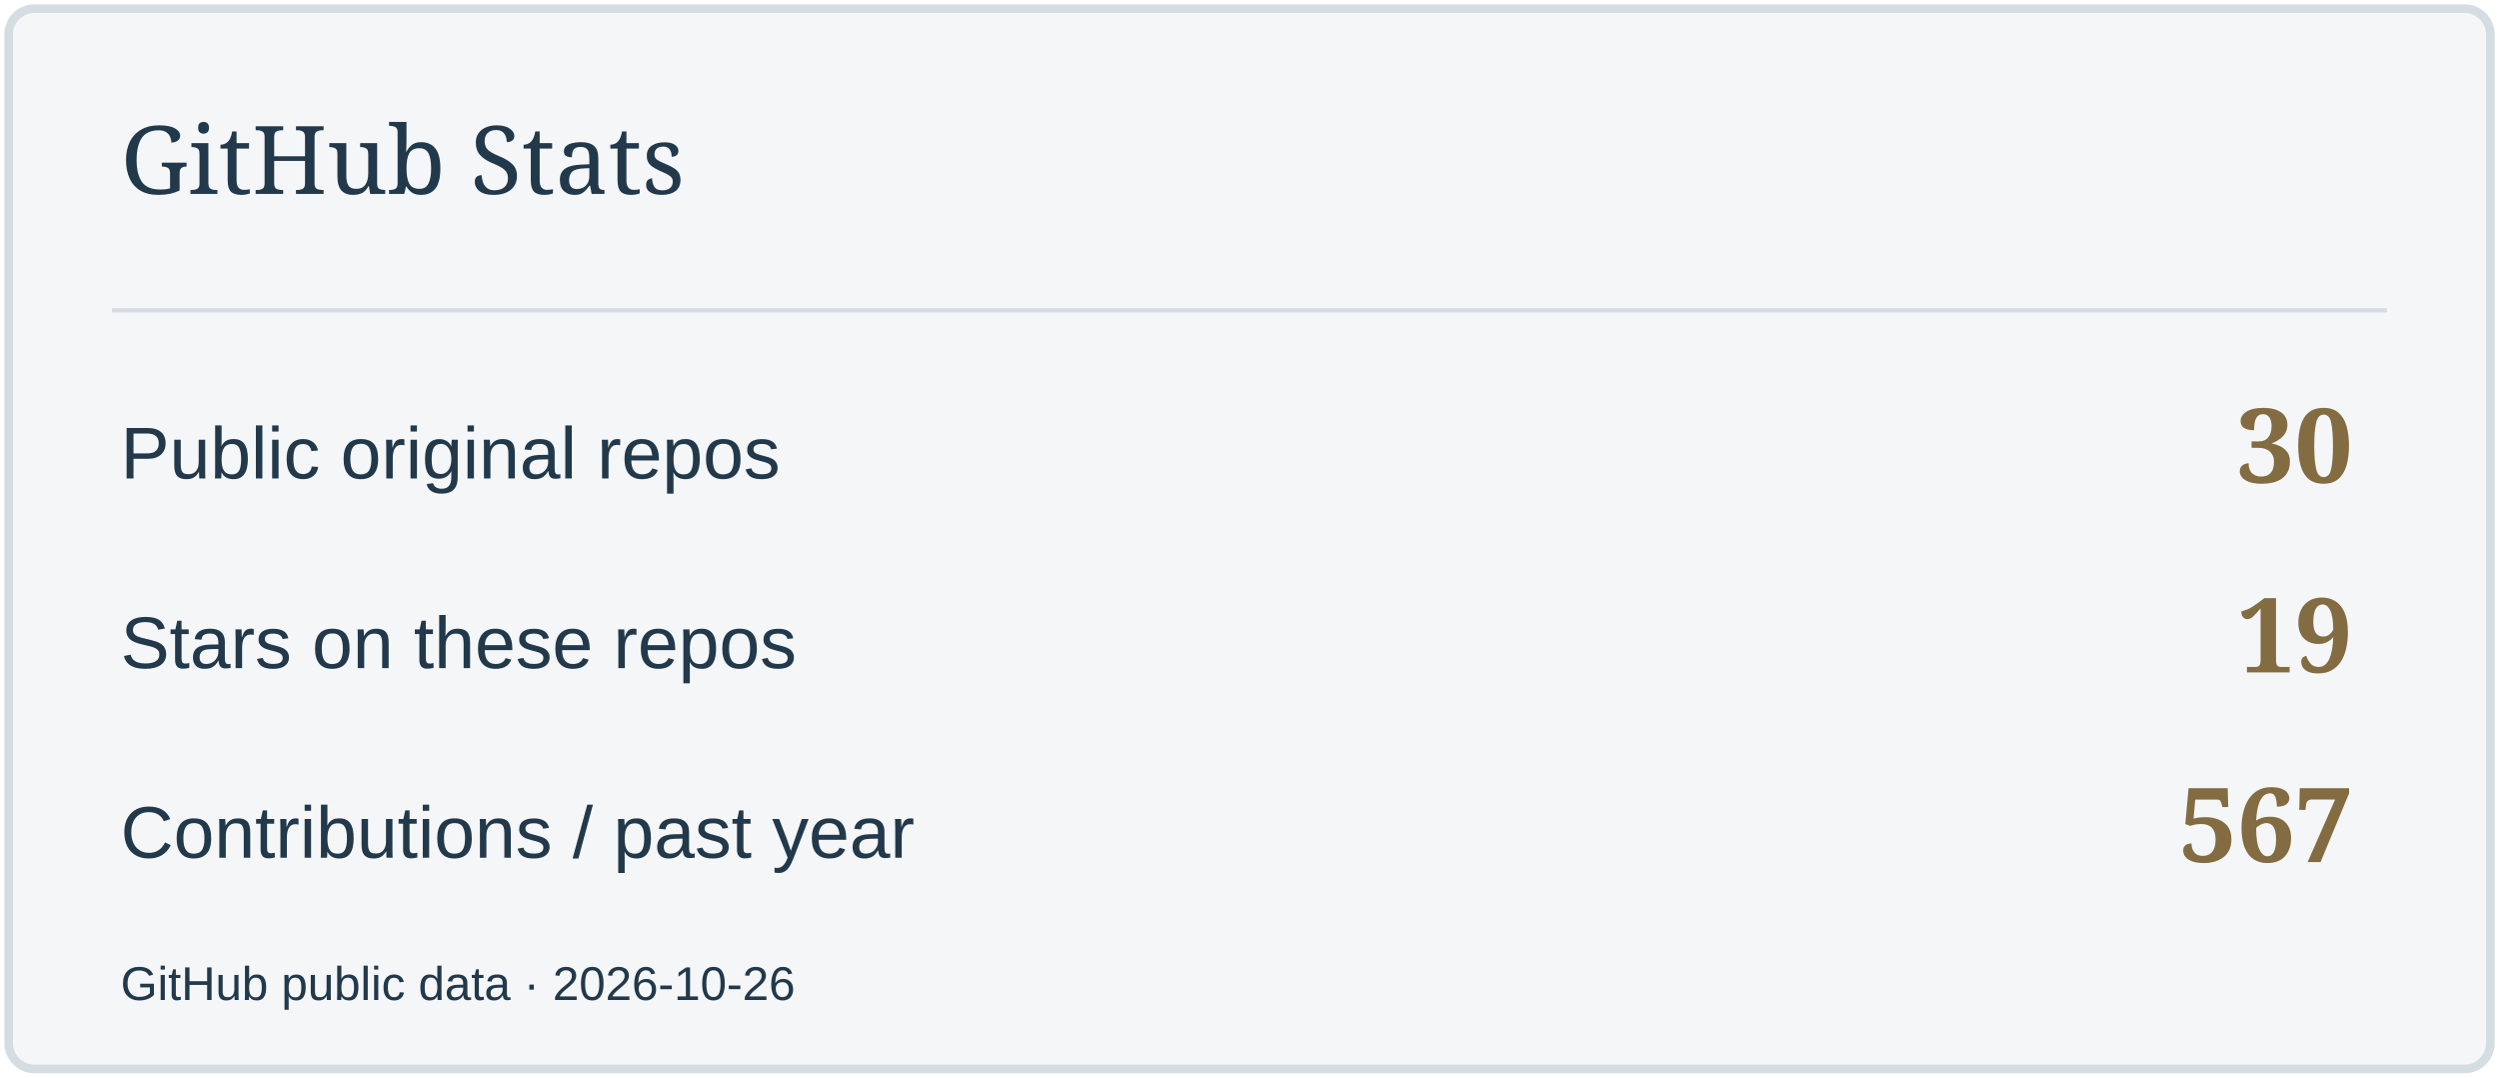
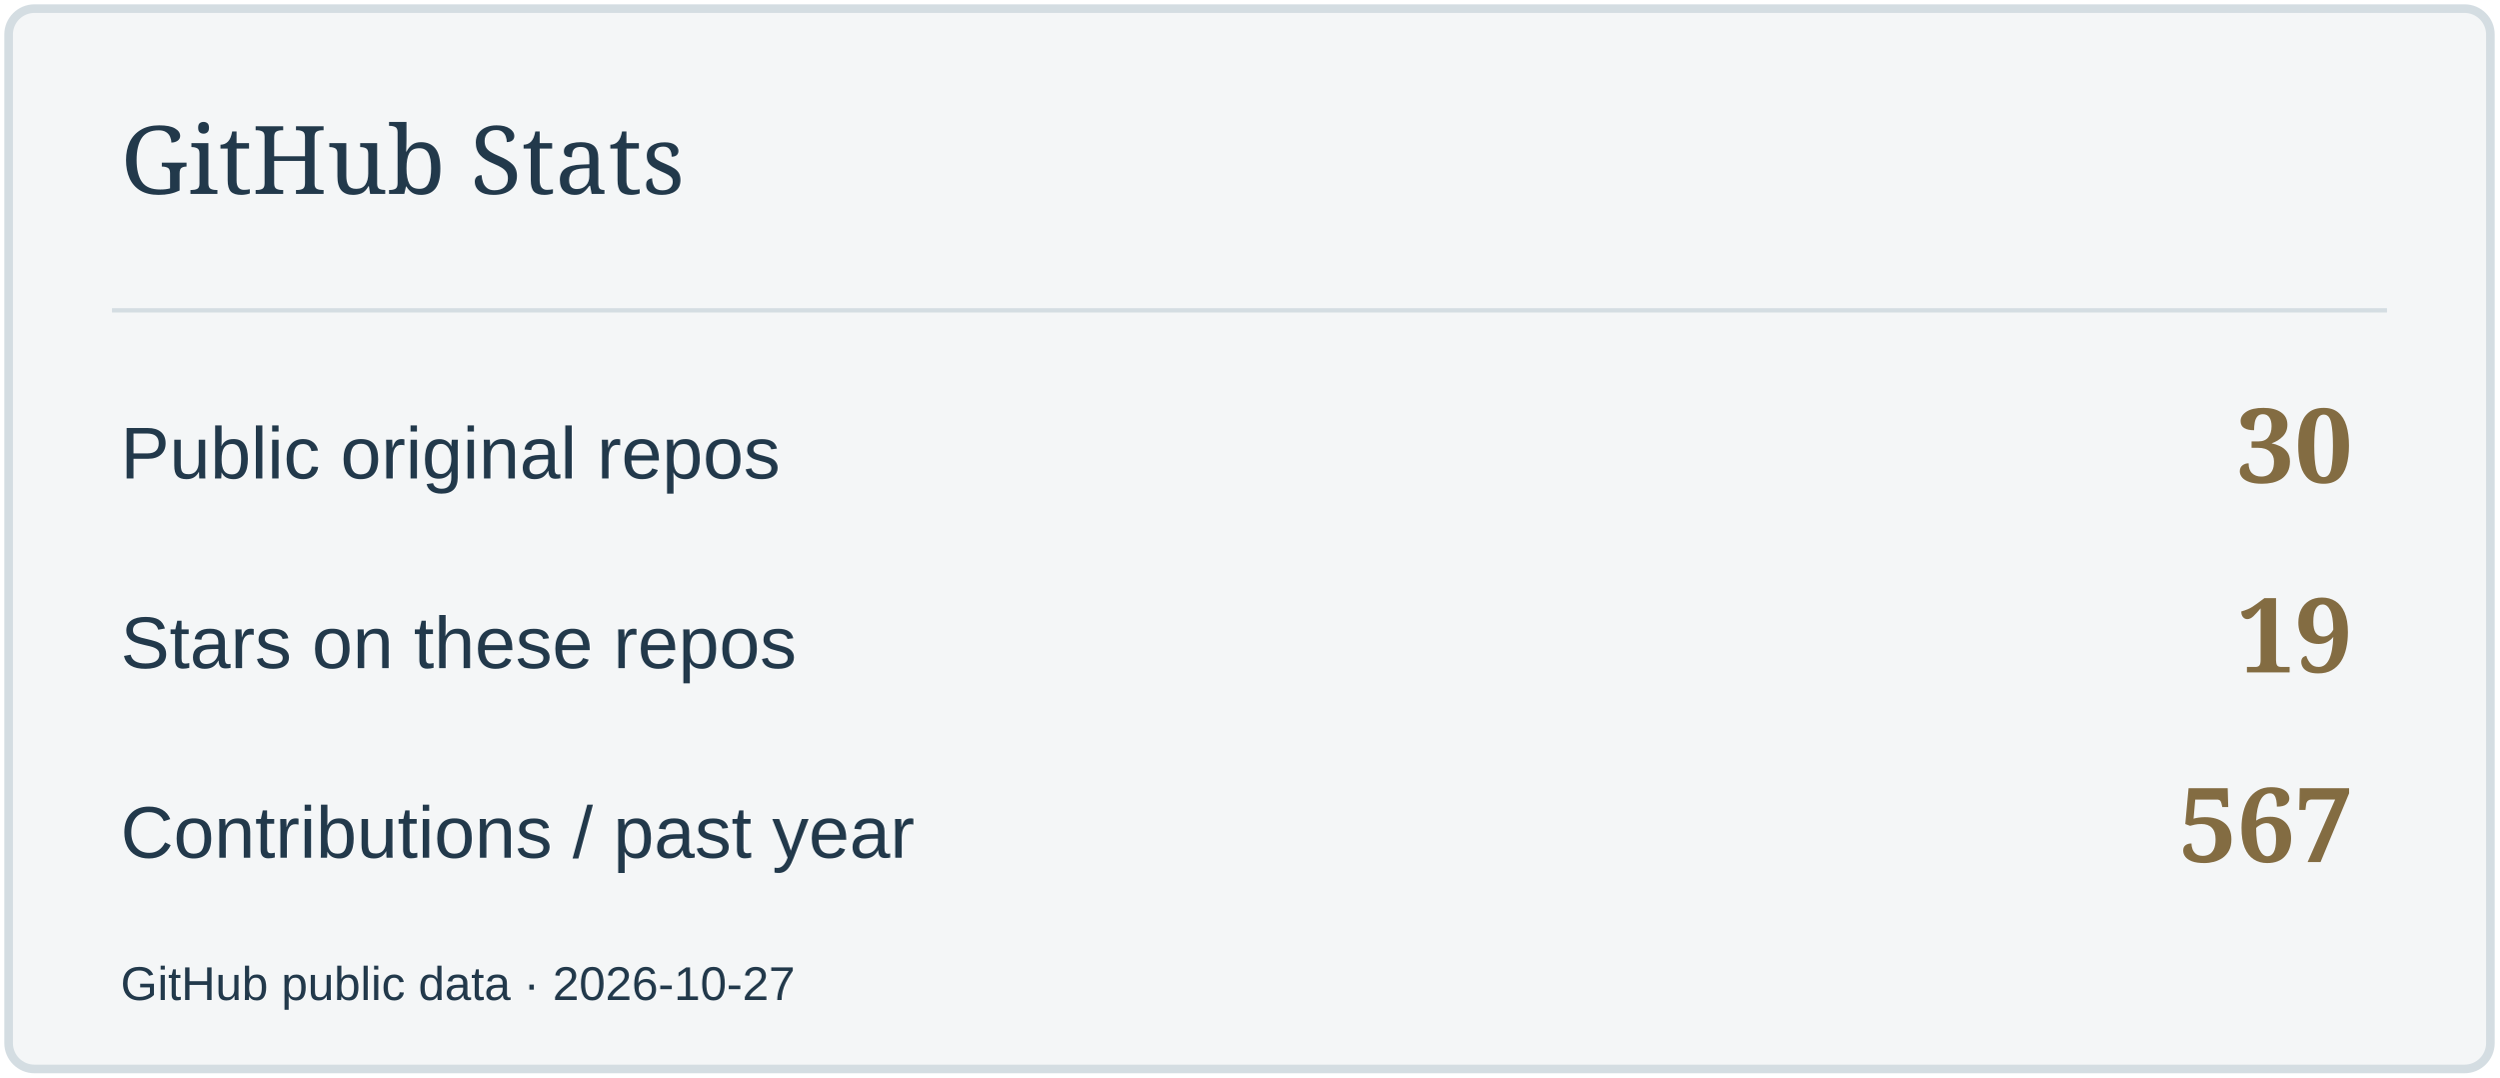
<svg xmlns="http://www.w3.org/2000/svg" width="580" height="250" viewBox="0 0 580 250" role="img" aria-label="GitHub Stats">
  <rect x="2" y="2" width="576" height="246" rx="6" fill="#F4F6F7" stroke="#D4DDE2" stroke-width="2" />
  <path d="M26 72H554" stroke="#D4DDE2" />
  <text x="28" y="45" font-size="22" fill="#22394B" font-family="Georgia,serif">GitHub Stats</text>
  <text x="28" y="111" font-size="17" fill="#22394B" font-family="Arial,sans-serif">Public original repos</text>
  <text x="546" y="112" font-size="24" fill="#836C42" font-family="Georgia,serif" text-anchor="end" font-weight="700">30</text>
  <text x="28" y="155" font-size="17" fill="#22394B" font-family="Arial,sans-serif">Stars on these repos</text>
  <text x="546" y="156" font-size="24" fill="#836C42" font-family="Georgia,serif" text-anchor="end" font-weight="700">19</text>
  <text x="28" y="199" font-size="17" fill="#22394B" font-family="Arial,sans-serif">Contributions / past year</text>
  <text x="546" y="200" font-size="24" fill="#836C42" font-family="Georgia,serif" text-anchor="end" font-weight="700">567</text>
-   <text x="28" y="232" font-size="11" fill="#22394B" font-family="Arial,sans-serif">GitHub public data · 2026-10-26</text>
+   <text x="28" y="232" font-size="11" fill="#22394B" font-family="Arial,sans-serif">GitHub public data · 2026-10-27</text>
</svg>
